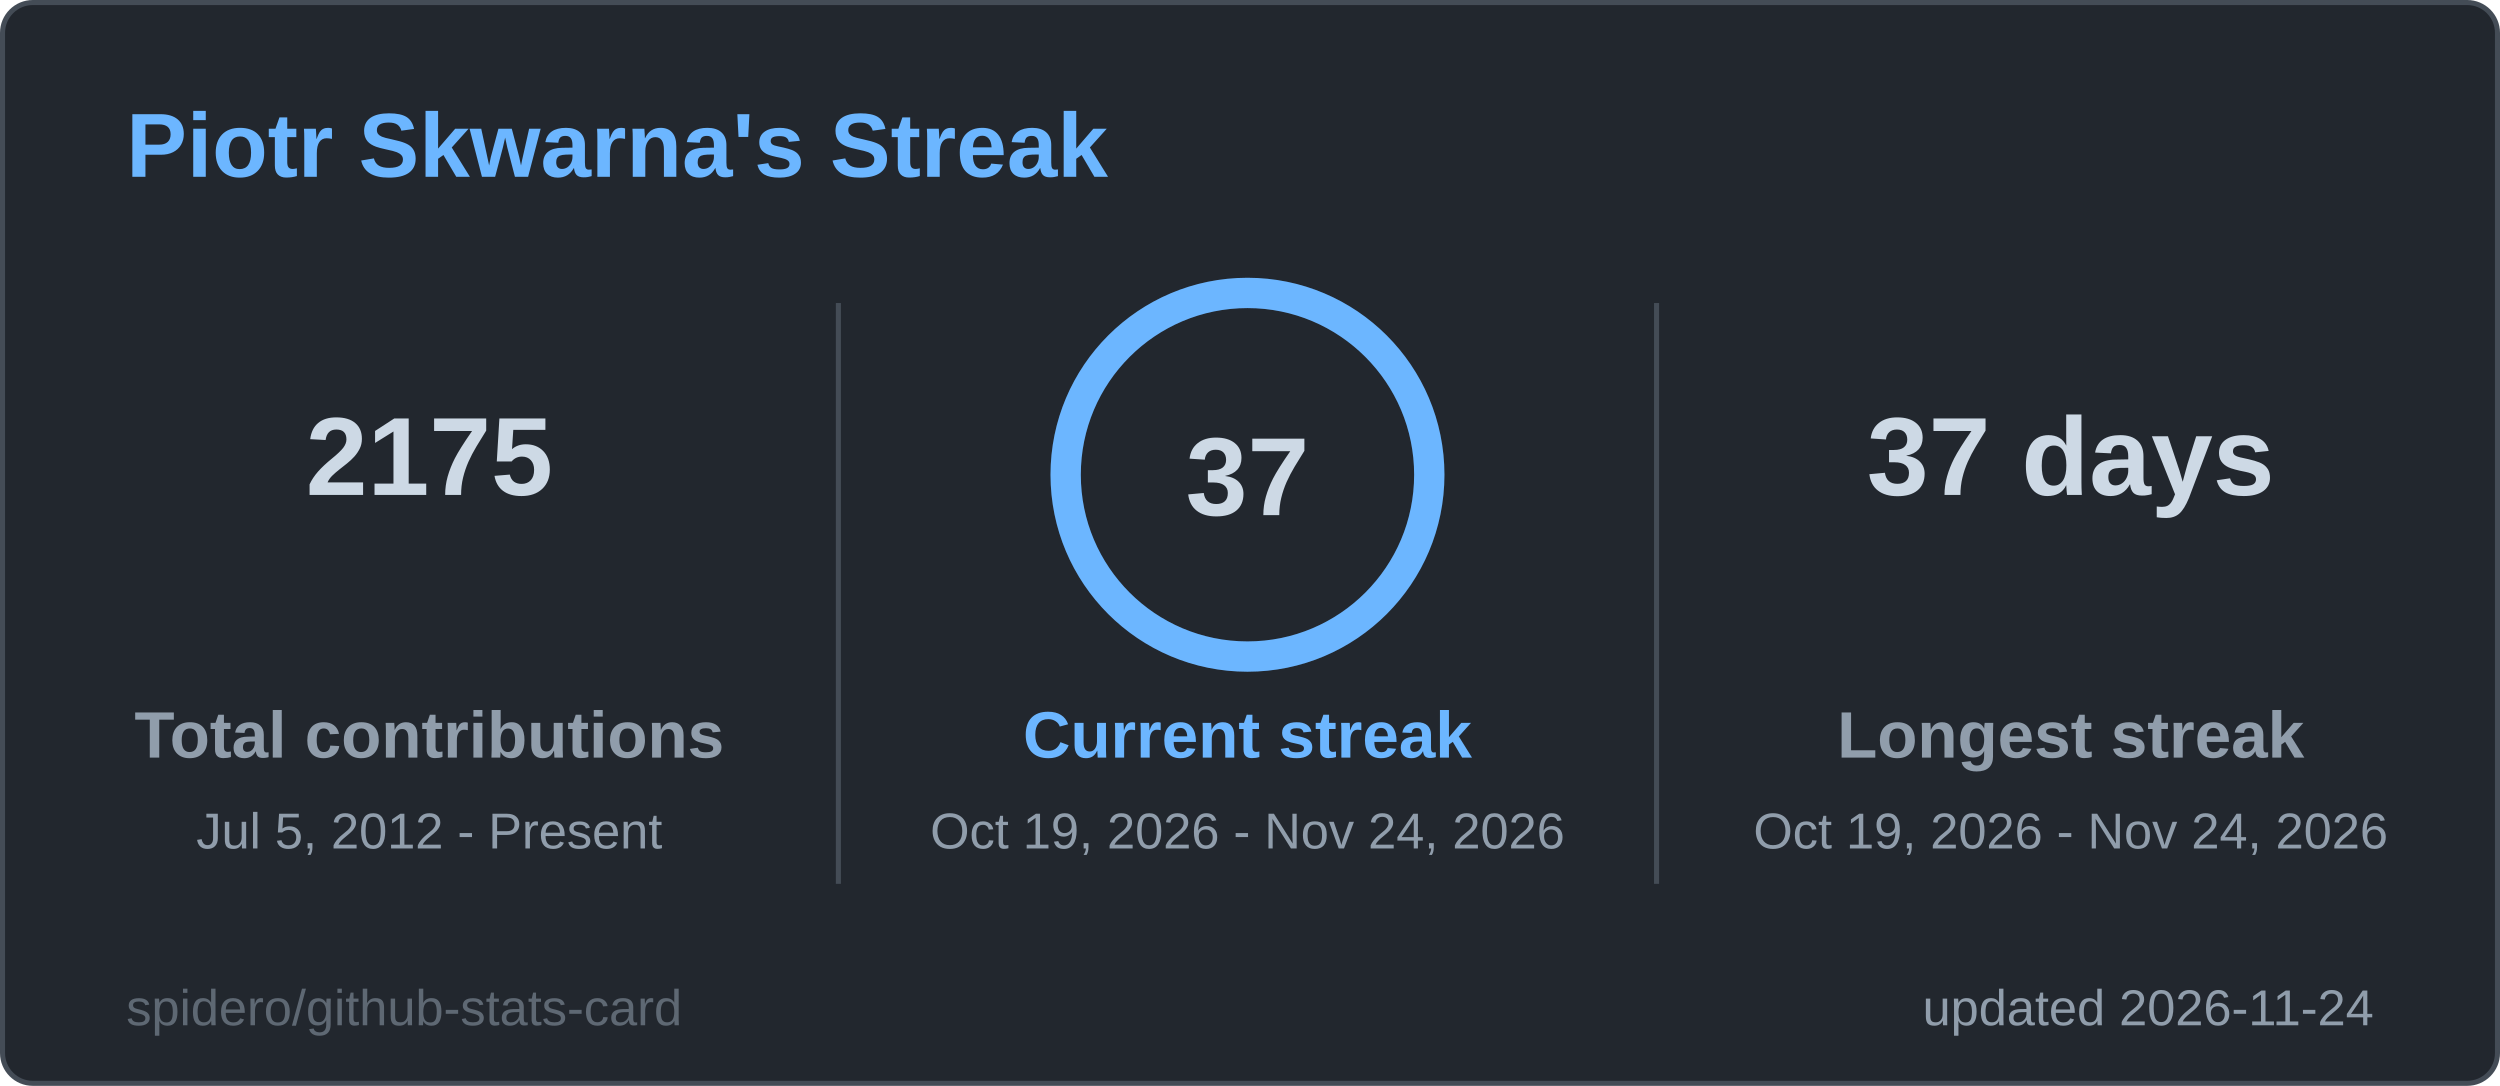
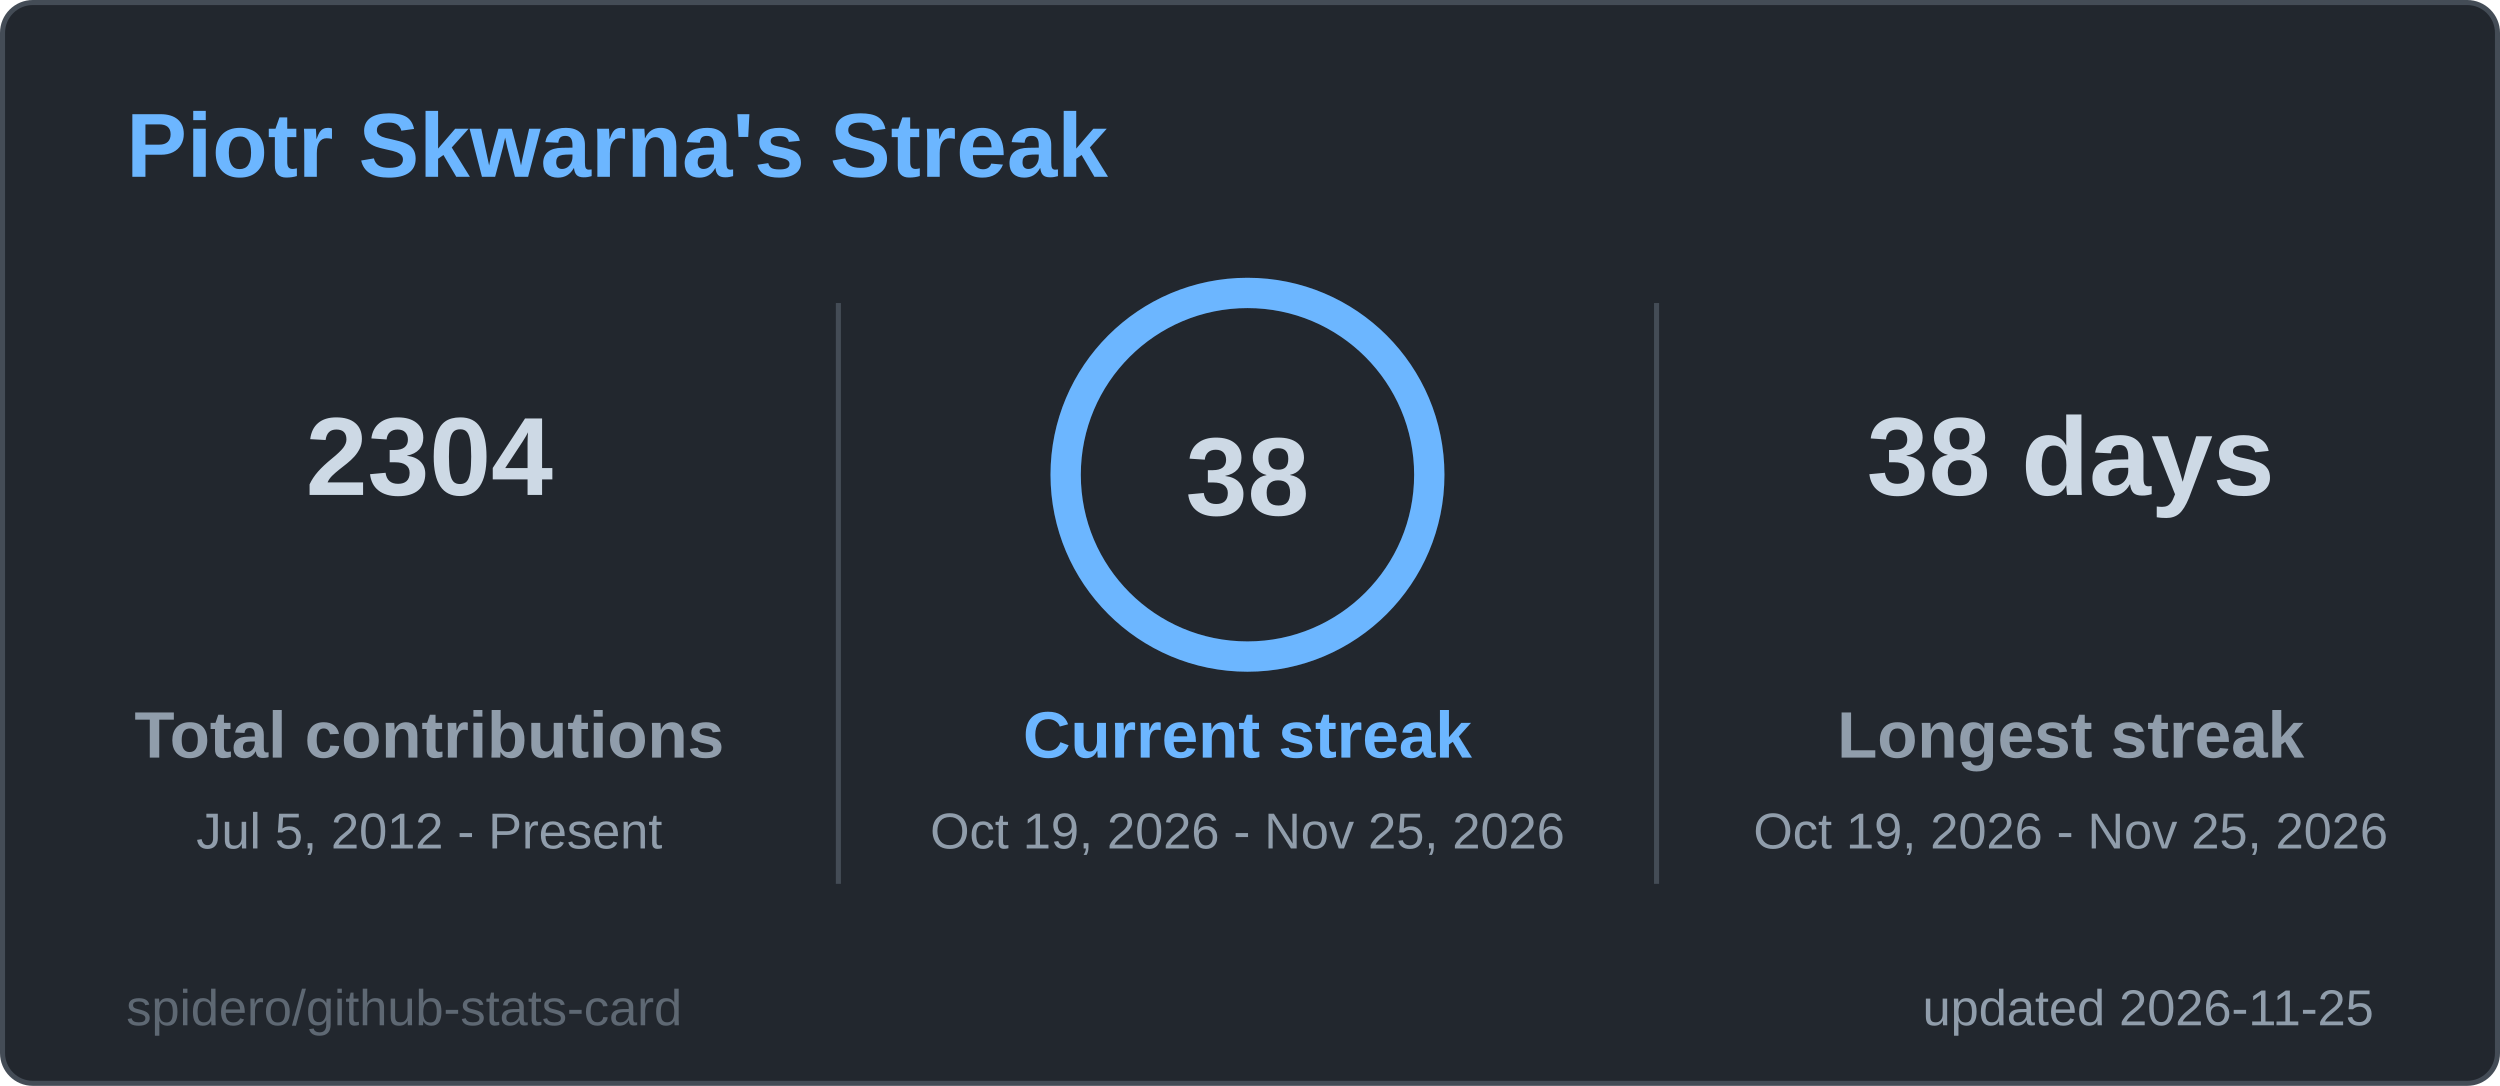
<svg xmlns="http://www.w3.org/2000/svg" width="495" height="215" viewBox="0 0 495 215" role="img" aria-label="Piotr Skwarna's Streak">
  <style>
  .title { font: 600 18px 'Segoe UI', Ubuntu, 'Helvetica Neue', Arial, sans-serif; fill: #6cb6ff; }
  .label { font: 600 13px 'Segoe UI', Ubuntu, 'Helvetica Neue', Arial, sans-serif; fill: #909dab; }
  .value { font: 700 13px 'Segoe UI', Ubuntu, 'Helvetica Neue', Arial, sans-serif; fill: #cdd9e5; }
  .big { font: 700 22px 'Segoe UI', Ubuntu, 'Helvetica Neue', Arial, sans-serif; fill: #cdd9e5; }
  .small { font: 400 10px 'Segoe UI', Ubuntu, 'Helvetica Neue', Arial, sans-serif; fill: #909dab; }
  .credit { opacity: .55; }
  /* Visible by default; the animation only fades in from 0 (no-animation renderers show the final state) */
  .fade { animation: fade .5s ease-in-out backwards; }
  @keyframes fade { from { opacity: 0; } }
  @media (prefers-reduced-motion: reduce) { * { animation: none !important; } }

</style>
  <rect x="0.5" y="0.5" width="494" height="214" rx="6" fill="#22272e" stroke="#444c56" />
  <text x="25" y="35" class="title">Piotr Skwarna's Streak</text>
  <g class="fade" style="animation-delay:150ms">
-     <text x="85" y="98" text-anchor="middle" class="big">2175</text>
+     <text x="85" y="98" text-anchor="middle" class="big">2304</text>
    <text x="85" y="150" text-anchor="middle" class="label">Total contributions</text>
    <text x="85" y="168" text-anchor="middle" class="small">Jul 5, 2012 - Present</text>
  </g>
  <g class="fade" style="animation-delay:400ms">
-     <text x="410" y="98" text-anchor="middle" class="big">37 days</text>
+     <text x="410" y="98" text-anchor="middle" class="big">38 days</text>
    <text x="410" y="150" text-anchor="middle" class="label">Longest streak</text>
-     <text x="410" y="168" text-anchor="middle" class="small">Oct 19, 2026 - Nov 24, 2026</text>
+     <text x="410" y="168" text-anchor="middle" class="small">Oct 19, 2026 - Nov 25, 2026</text>
  </g>
  <line x1="166" y1="60" x2="166" y2="175" stroke="#444c56" />
  <line x1="328" y1="60" x2="328" y2="175" stroke="#444c56" />
  <style>
  .ring247x94 { stroke-dasharray: 226.2; stroke-dashoffset: 0.0; animation: ring247x94 1.2s ease-out backwards; }
  @keyframes ring247x94 { from { stroke-dashoffset: 226.2; } }
</style>
  <circle cx="247" cy="94" r="36" fill="none" stroke="#2d3a4a" stroke-width="6" />
  <circle class="ring247x94" cx="247" cy="94" r="36" fill="none" stroke="#6cb6ff" stroke-width="6" stroke-linecap="round" transform="rotate(-90 247 94)" />
-   <text x="247" y="102" text-anchor="middle" class="big">37</text>
+   <text x="247" y="102" text-anchor="middle" class="big">38</text>
  <g class="fade" style="animation-delay:250ms">
    <text x="247" y="150" text-anchor="middle" class="label" style="fill:#6cb6ff">Current streak</text>
-     <text x="247" y="168" text-anchor="middle" class="small">Oct 19, 2026 - Nov 24, 2026</text>
+     <text x="247" y="168" text-anchor="middle" class="small">Oct 19, 2026 - Nov 25, 2026</text>
  </g>
-   <text x="470" y="203" text-anchor="end" class="small">updated 2026-11-24</text>
+   <text x="470" y="203" text-anchor="end" class="small">updated 2026-11-25</text>
  <a href="https://github.com/spidero/github-stats-card" target="_blank">
    <text x="25" y="203" class="small credit">spidero/github-stats-card</text>
  </a>
</svg>
